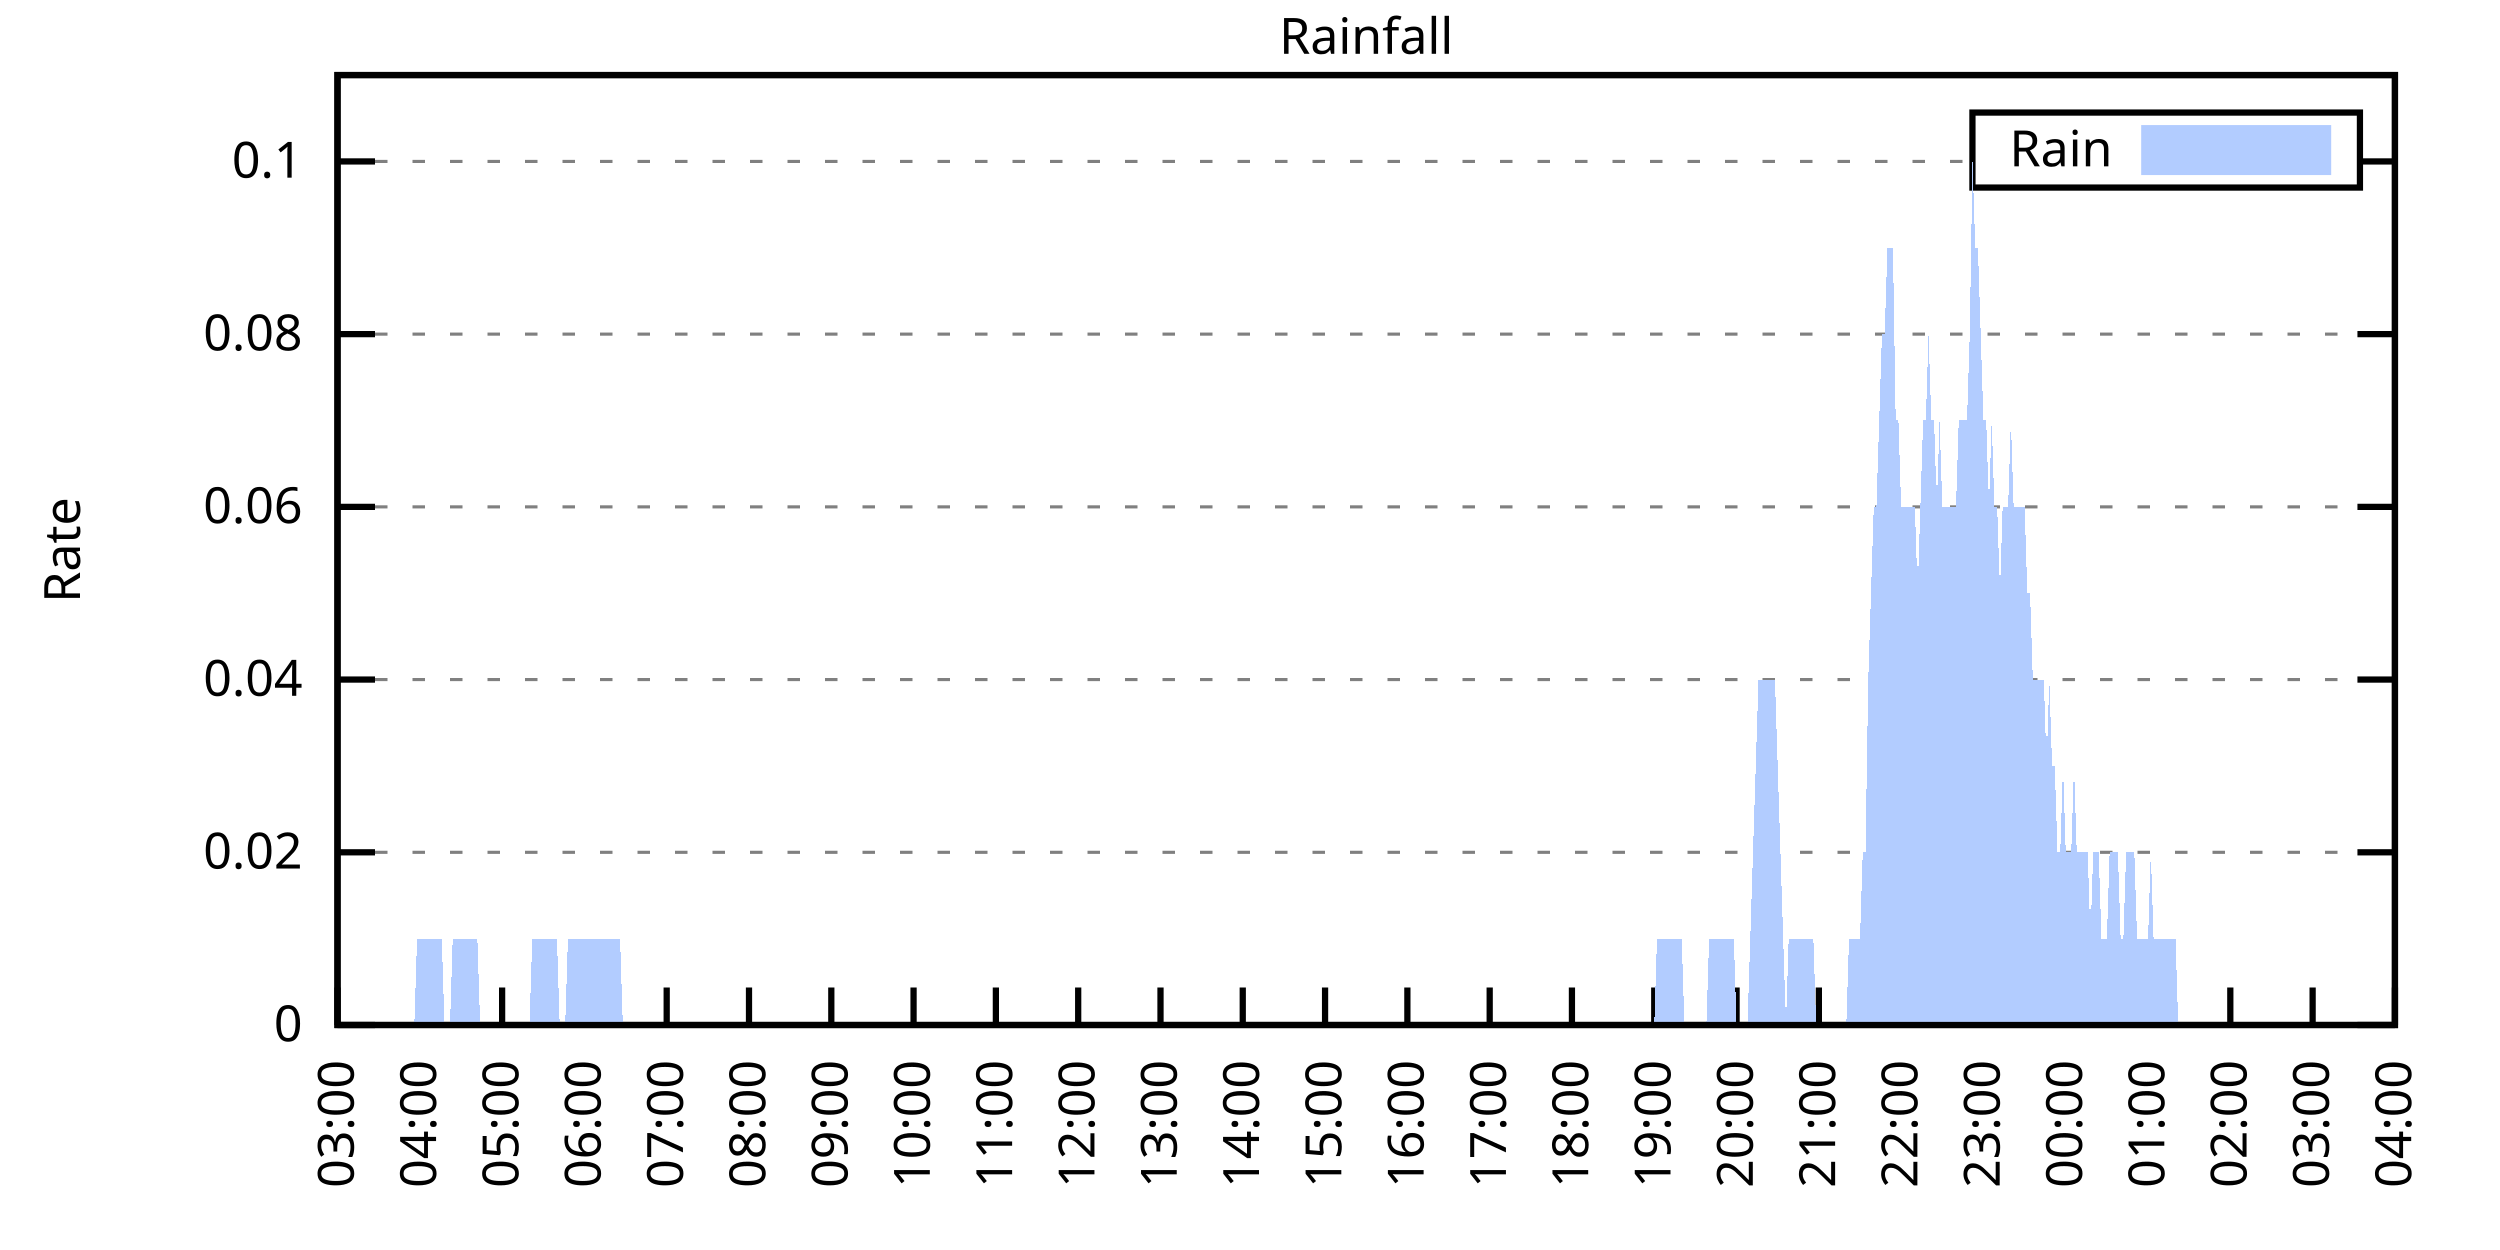
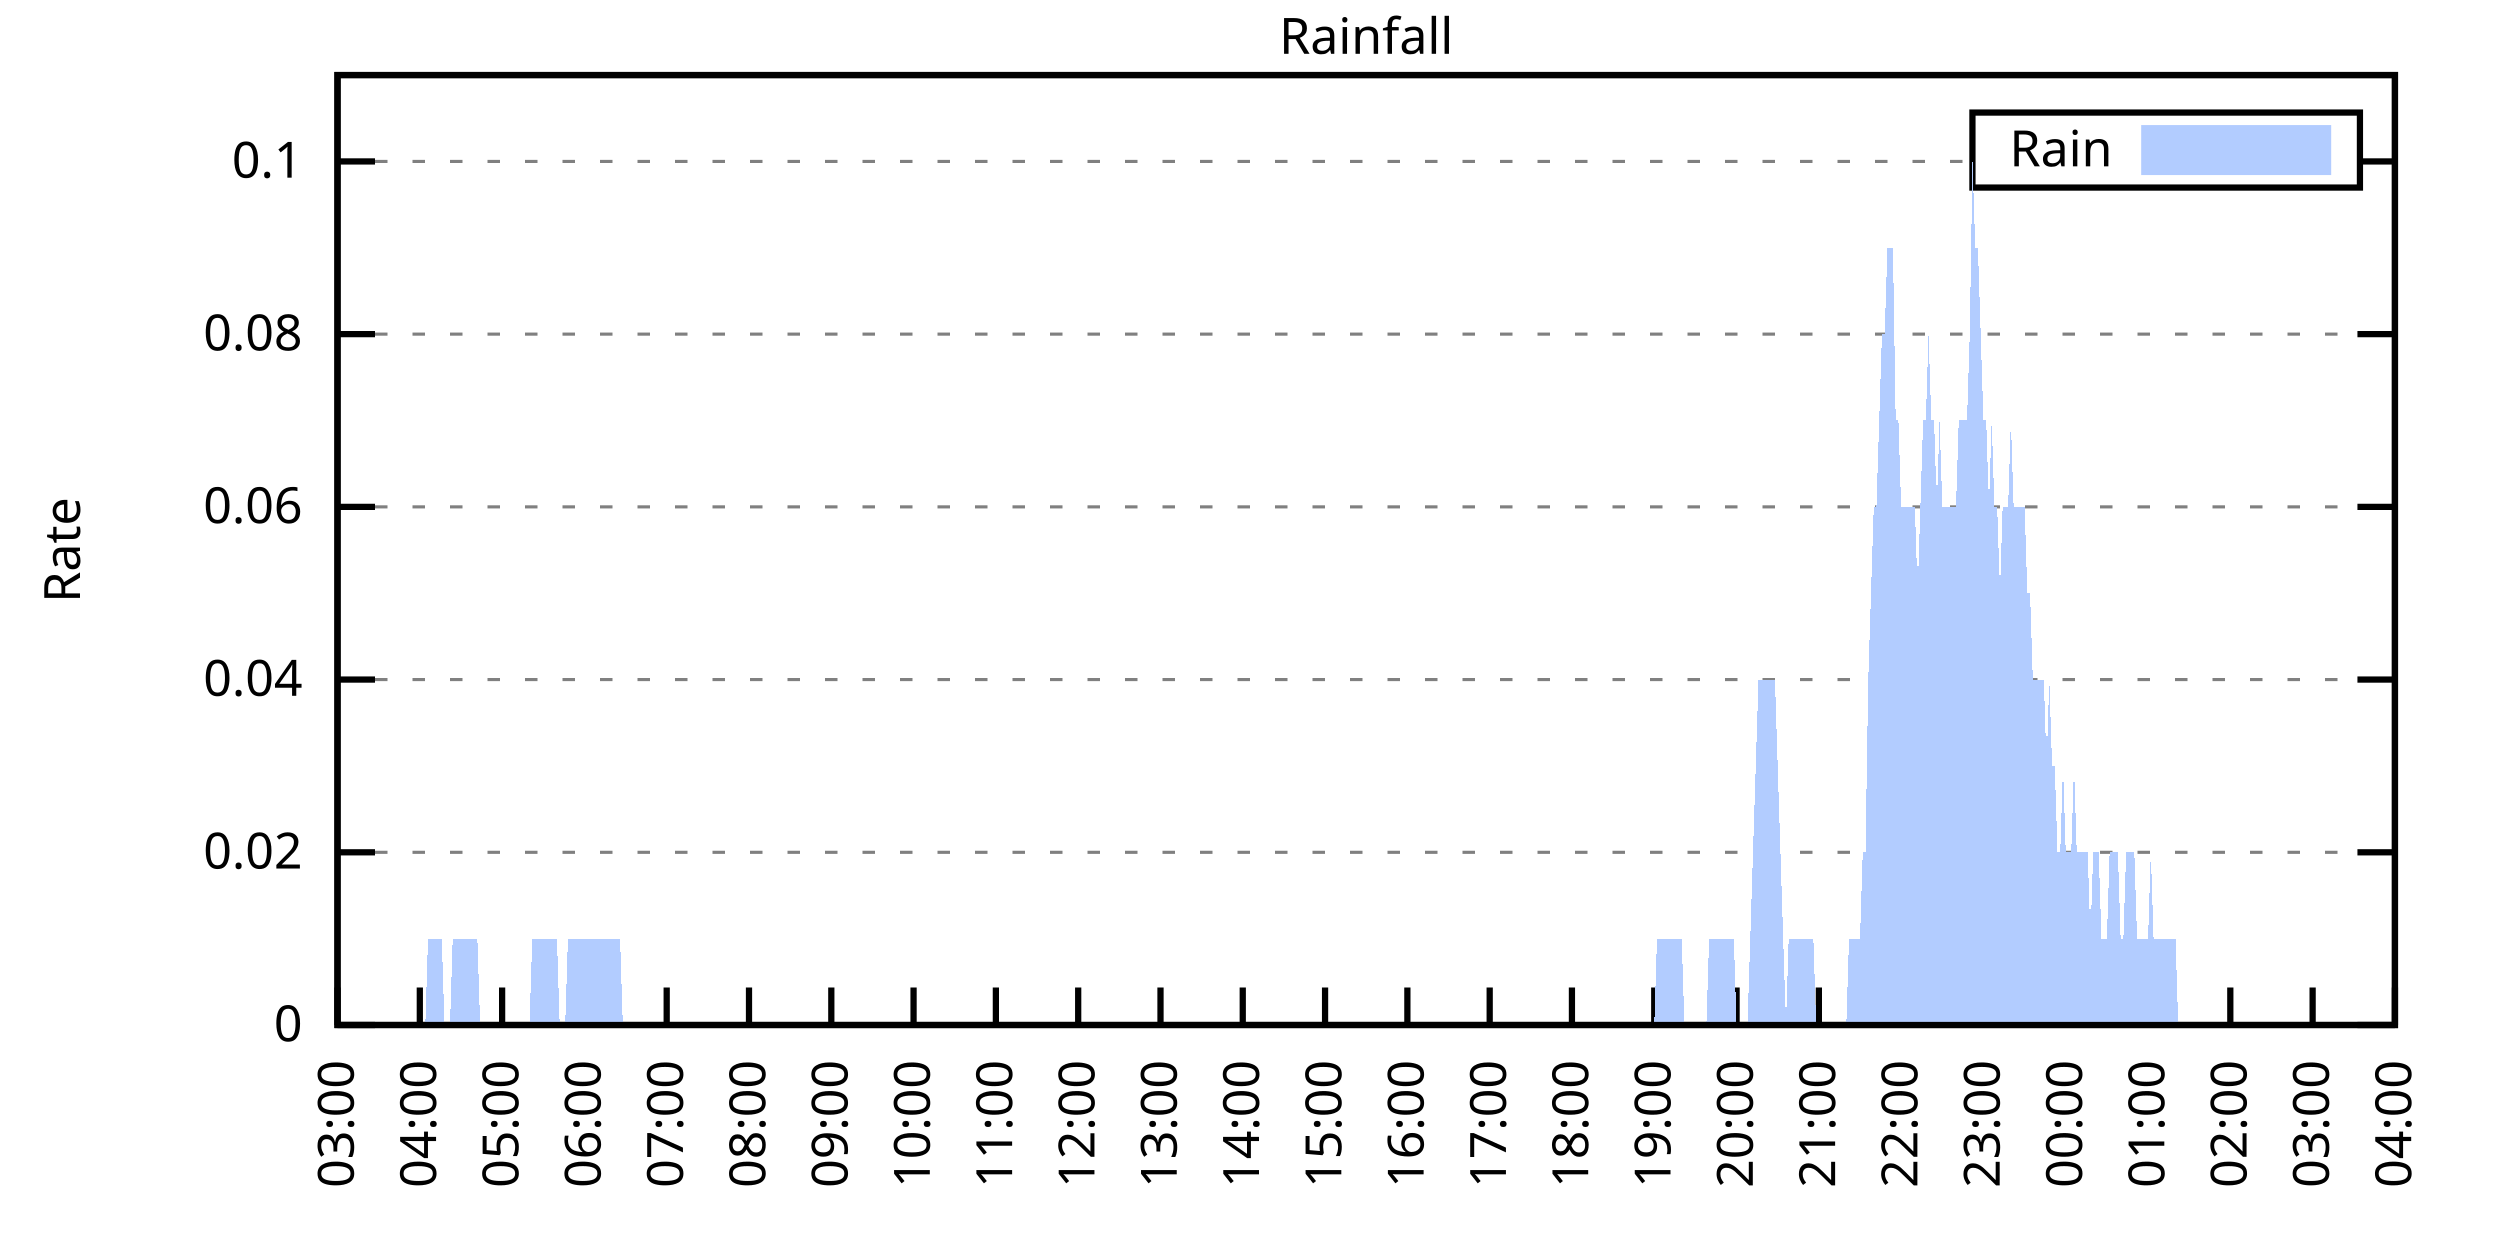
<svg xmlns="http://www.w3.org/2000/svg" xmlns:xlink="http://www.w3.org/1999/xlink" width="400" height="200" viewBox="0 0 400 200">
  <g id="gnuplot_canvas">
    <rect x="0" y="0" width="400" height="200" fill="none" />
    <defs>
      <circle id="gpDot" r="0.5" stroke-width="0.5" stroke="currentColor" />
      <path id="gpPt0" stroke-width="0.333" stroke="currentColor" d="M-1,0 h2 M0,-1 v2" />
      <path id="gpPt1" stroke-width="0.333" stroke="currentColor" d="M-1,-1 L1,1 M1,-1 L-1,1" />
      <path id="gpPt2" stroke-width="0.333" stroke="currentColor" d="M-1,0 L1,0 M0,-1 L0,1 M-1,-1 L1,1 M-1,1 L1,-1" />
      <rect id="gpPt3" stroke-width="0.333" stroke="currentColor" x="-1" y="-1" width="2" height="2" />
      <rect id="gpPt4" stroke-width="0.333" stroke="currentColor" fill="currentColor" x="-1" y="-1" width="2" height="2" />
      <circle id="gpPt5" stroke-width="0.333" stroke="currentColor" cx="0" cy="0" r="1" />
      <use xlink:href="#gpPt5" id="gpPt6" fill="currentColor" stroke="none" />
      <path id="gpPt7" stroke-width="0.333" stroke="currentColor" d="M0,-1.33 L-1.33,0.67 L1.33,0.67 z" />
      <use xlink:href="#gpPt7" id="gpPt8" fill="currentColor" stroke="none" />
      <use xlink:href="#gpPt7" id="gpPt9" stroke="currentColor" transform="rotate(180)" />
      <use xlink:href="#gpPt9" id="gpPt10" fill="currentColor" stroke="none" />
      <use xlink:href="#gpPt3" id="gpPt11" stroke="currentColor" transform="rotate(45)" />
      <use xlink:href="#gpPt11" id="gpPt12" fill="currentColor" stroke="none" />
      <path id="gpPt13" stroke-width="0.333" stroke="currentColor" d="M0,1.330 L1.265,0.411 L0.782,-1.067 L-0.782,-1.076 L-1.265,0.411 z" />
      <use xlink:href="#gpPt13" id="gpPt14" fill="currentColor" stroke="none" />
      <filter id="textbox" filterUnits="objectBoundingBox" x="0" y="0" height="1" width="1">
        <feFlood flood-color="white" flood-opacity="1" result="bgnd" />
        <feComposite in="SourceGraphic" in2="bgnd" operator="atop" />
      </filter>
      <filter id="greybox" filterUnits="objectBoundingBox" x="0" y="0" height="1" width="1">
        <feFlood flood-color="lightgrey" flood-opacity="1" result="grey" />
        <feComposite in="SourceGraphic" in2="grey" operator="atop" />
      </filter>
    </defs>
    <g fill="none" color="white" stroke="currentColor" stroke-width="1.00" stroke-linecap="butt" stroke-linejoin="miter">
</g>
    <g fill="none" color="black" stroke="currentColor" stroke-width="1.00" stroke-linecap="butt" stroke-linejoin="miter">
      <g stroke="none" shape-rendering="crispEdges">
        <polygon fill="rgb(255, 255, 255)" points="54.00,164.00 383.18,164.00 383.18,12.02 54.00,12.02 " />
      </g>
    </g>
    <g fill="none" color="black" stroke="currentColor" stroke-width="1.00" stroke-linecap="butt" stroke-linejoin="miter">
</g>
    <g fill="none" color="black" stroke="black" stroke-width="0.50" stroke-linecap="butt" stroke-linejoin="miter">
</g>
    <g fill="none" color="gray" stroke="currentColor" stroke-width="0.50" stroke-linecap="butt" stroke-linejoin="miter">
      <path stroke="gray" stroke-dasharray="2,4" class="gridline" d="M54.00,164.00 L383.19,164.00  " />
    </g>
    <g fill="none" color="gray" stroke="gray" stroke-width="1.00" stroke-linecap="butt" stroke-linejoin="miter">
</g>
    <g fill="none" color="black" stroke="currentColor" stroke-width="1.00" stroke-linecap="butt" stroke-linejoin="miter">
      <path stroke="black" d="M54.00,164.00 L60.00,164.00 M383.19,164.00 L377.19,164.00  " />
      <g transform="translate(48.40,166.60)" stroke="none" fill="black" font-family="Sans" font-size="8.00" text-anchor="end">
        <text>
          <tspan font-family="Sans"> 0</tspan>
        </text>
      </g>
    </g>
    <g fill="none" color="black" stroke="currentColor" stroke-width="1.00" stroke-linecap="butt" stroke-linejoin="miter">
</g>
    <g fill="none" color="black" stroke="black" stroke-width="0.50" stroke-linecap="butt" stroke-linejoin="miter">
</g>
    <g fill="none" color="gray" stroke="currentColor" stroke-width="0.50" stroke-linecap="butt" stroke-linejoin="miter">
      <path stroke="gray" stroke-dasharray="2,4" class="gridline" d="M54.00,136.37 L383.19,136.37  " />
    </g>
    <g fill="none" color="gray" stroke="gray" stroke-width="1.00" stroke-linecap="butt" stroke-linejoin="miter">
</g>
    <g fill="none" color="black" stroke="currentColor" stroke-width="1.00" stroke-linecap="butt" stroke-linejoin="miter">
      <path stroke="black" d="M54.00,136.37 L60.00,136.37 M383.19,136.37 L377.19,136.37  " />
      <g transform="translate(48.40,138.97)" stroke="none" fill="black" font-family="Sans" font-size="8.00" text-anchor="end">
        <text>
          <tspan font-family="Sans"> 0.02</tspan>
        </text>
      </g>
    </g>
    <g fill="none" color="black" stroke="currentColor" stroke-width="1.00" stroke-linecap="butt" stroke-linejoin="miter">
</g>
    <g fill="none" color="black" stroke="black" stroke-width="0.50" stroke-linecap="butt" stroke-linejoin="miter">
</g>
    <g fill="none" color="gray" stroke="currentColor" stroke-width="0.50" stroke-linecap="butt" stroke-linejoin="miter">
      <path stroke="gray" stroke-dasharray="2,4" class="gridline" d="M54.00,108.73 L383.19,108.73  " />
    </g>
    <g fill="none" color="gray" stroke="gray" stroke-width="1.00" stroke-linecap="butt" stroke-linejoin="miter">
</g>
    <g fill="none" color="black" stroke="currentColor" stroke-width="1.00" stroke-linecap="butt" stroke-linejoin="miter">
      <path stroke="black" d="M54.00,108.73 L60.00,108.73 M383.19,108.73 L377.19,108.73  " />
      <g transform="translate(48.40,111.33)" stroke="none" fill="black" font-family="Sans" font-size="8.00" text-anchor="end">
        <text>
          <tspan font-family="Sans"> 0.04</tspan>
        </text>
      </g>
    </g>
    <g fill="none" color="black" stroke="currentColor" stroke-width="1.00" stroke-linecap="butt" stroke-linejoin="miter">
</g>
    <g fill="none" color="black" stroke="black" stroke-width="0.50" stroke-linecap="butt" stroke-linejoin="miter">
</g>
    <g fill="none" color="gray" stroke="currentColor" stroke-width="0.50" stroke-linecap="butt" stroke-linejoin="miter">
      <path stroke="gray" stroke-dasharray="2,4" class="gridline" d="M54.00,81.10 L383.19,81.10  " />
    </g>
    <g fill="none" color="gray" stroke="gray" stroke-width="1.00" stroke-linecap="butt" stroke-linejoin="miter">
</g>
    <g fill="none" color="black" stroke="currentColor" stroke-width="1.00" stroke-linecap="butt" stroke-linejoin="miter">
      <path stroke="black" d="M54.00,81.10 L60.00,81.10 M383.19,81.10 L377.19,81.10  " />
      <g transform="translate(48.40,83.70)" stroke="none" fill="black" font-family="Sans" font-size="8.00" text-anchor="end">
        <text>
          <tspan font-family="Sans"> 0.06</tspan>
        </text>
      </g>
    </g>
    <g fill="none" color="black" stroke="currentColor" stroke-width="1.00" stroke-linecap="butt" stroke-linejoin="miter">
</g>
    <g fill="none" color="black" stroke="black" stroke-width="0.50" stroke-linecap="butt" stroke-linejoin="miter">
</g>
    <g fill="none" color="gray" stroke="currentColor" stroke-width="0.50" stroke-linecap="butt" stroke-linejoin="miter">
      <path stroke="gray" stroke-dasharray="2,4" class="gridline" d="M54.00,53.46 L383.19,53.46  " />
    </g>
    <g fill="none" color="gray" stroke="gray" stroke-width="1.00" stroke-linecap="butt" stroke-linejoin="miter">
</g>
    <g fill="none" color="black" stroke="currentColor" stroke-width="1.00" stroke-linecap="butt" stroke-linejoin="miter">
      <path stroke="black" d="M54.00,53.46 L60.00,53.46 M383.19,53.46 L377.19,53.46  " />
      <g transform="translate(48.40,56.06)" stroke="none" fill="black" font-family="Sans" font-size="8.00" text-anchor="end">
        <text>
          <tspan font-family="Sans"> 0.08</tspan>
        </text>
      </g>
    </g>
    <g fill="none" color="black" stroke="currentColor" stroke-width="1.00" stroke-linecap="butt" stroke-linejoin="miter">
</g>
    <g fill="none" color="black" stroke="black" stroke-width="0.50" stroke-linecap="butt" stroke-linejoin="miter">
</g>
    <g fill="none" color="gray" stroke="currentColor" stroke-width="0.50" stroke-linecap="butt" stroke-linejoin="miter">
      <path stroke="gray" stroke-dasharray="2,4" class="gridline" d="M54.00,25.83 L315.59,25.83 M377.59,25.83 L383.19,25.83  " />
    </g>
    <g fill="none" color="gray" stroke="gray" stroke-width="1.00" stroke-linecap="butt" stroke-linejoin="miter">
</g>
    <g fill="none" color="black" stroke="currentColor" stroke-width="1.00" stroke-linecap="butt" stroke-linejoin="miter">
      <path stroke="black" d="M54.00,25.83 L60.00,25.83 M383.19,25.83 L377.19,25.83  " />
      <g transform="translate(48.40,28.43)" stroke="none" fill="black" font-family="Sans" font-size="8.00" text-anchor="end">
        <text>
          <tspan font-family="Sans"> 0.1</tspan>
        </text>
      </g>
    </g>
    <g fill="none" color="black" stroke="currentColor" stroke-width="1.00" stroke-linecap="butt" stroke-linejoin="miter">
      <path stroke="black" d="M54.00,164.00 L54.00,158.00  " />
      <g transform="translate(56.60,169.60) rotate(270.00)" stroke="none" fill="black" font-family="Sans" font-size="8.00" text-anchor="end">
        <text>
          <tspan font-family="Sans">03:00</tspan>
        </text>
      </g>
    </g>
    <g fill="none" color="black" stroke="currentColor" stroke-width="1.00" stroke-linecap="butt" stroke-linejoin="miter">
      <path stroke="black" d="M67.17,164.00 L67.17,158.00  " />
      <g transform="translate(69.77,169.60) rotate(270.00)" stroke="none" fill="black" font-family="Sans" font-size="8.00" text-anchor="end">
        <text>
          <tspan font-family="Sans">04:00</tspan>
        </text>
      </g>
    </g>
    <g fill="none" color="black" stroke="currentColor" stroke-width="1.00" stroke-linecap="butt" stroke-linejoin="miter">
      <path stroke="black" d="M80.34,164.00 L80.34,158.00  " />
      <g transform="translate(82.94,169.60) rotate(270.00)" stroke="none" fill="black" font-family="Sans" font-size="8.00" text-anchor="end">
        <text>
          <tspan font-family="Sans">05:00</tspan>
        </text>
      </g>
    </g>
    <g fill="none" color="black" stroke="currentColor" stroke-width="1.00" stroke-linecap="butt" stroke-linejoin="miter">
      <path stroke="black" d="M93.50,164.00 L93.50,158.00  " />
      <g transform="translate(96.10,169.60) rotate(270.00)" stroke="none" fill="black" font-family="Sans" font-size="8.00" text-anchor="end">
        <text>
          <tspan font-family="Sans">06:00</tspan>
        </text>
      </g>
    </g>
    <g fill="none" color="black" stroke="currentColor" stroke-width="1.00" stroke-linecap="butt" stroke-linejoin="miter">
      <path stroke="black" d="M106.67,164.00 L106.67,158.00  " />
      <g transform="translate(109.27,169.60) rotate(270.00)" stroke="none" fill="black" font-family="Sans" font-size="8.00" text-anchor="end">
        <text>
          <tspan font-family="Sans">07:00</tspan>
        </text>
      </g>
    </g>
    <g fill="none" color="black" stroke="currentColor" stroke-width="1.00" stroke-linecap="butt" stroke-linejoin="miter">
      <path stroke="black" d="M119.84,164.00 L119.84,158.00  " />
      <g transform="translate(122.44,169.60) rotate(270.00)" stroke="none" fill="black" font-family="Sans" font-size="8.00" text-anchor="end">
        <text>
          <tspan font-family="Sans">08:00</tspan>
        </text>
      </g>
    </g>
    <g fill="none" color="black" stroke="currentColor" stroke-width="1.00" stroke-linecap="butt" stroke-linejoin="miter">
      <path stroke="black" d="M133.01,164.00 L133.01,158.00  " />
      <g transform="translate(135.61,169.60) rotate(270.00)" stroke="none" fill="black" font-family="Sans" font-size="8.00" text-anchor="end">
        <text>
          <tspan font-family="Sans">09:00</tspan>
        </text>
      </g>
    </g>
    <g fill="none" color="black" stroke="currentColor" stroke-width="1.00" stroke-linecap="butt" stroke-linejoin="miter">
      <path stroke="black" d="M146.17,164.00 L146.17,158.00  " />
      <g transform="translate(148.77,169.60) rotate(270.00)" stroke="none" fill="black" font-family="Sans" font-size="8.00" text-anchor="end">
        <text>
          <tspan font-family="Sans">10:00</tspan>
        </text>
      </g>
    </g>
    <g fill="none" color="black" stroke="currentColor" stroke-width="1.00" stroke-linecap="butt" stroke-linejoin="miter">
      <path stroke="black" d="M159.34,164.00 L159.34,158.00  " />
      <g transform="translate(161.94,169.60) rotate(270.00)" stroke="none" fill="black" font-family="Sans" font-size="8.00" text-anchor="end">
        <text>
          <tspan font-family="Sans">11:00</tspan>
        </text>
      </g>
    </g>
    <g fill="none" color="black" stroke="currentColor" stroke-width="1.00" stroke-linecap="butt" stroke-linejoin="miter">
      <path stroke="black" d="M172.51,164.00 L172.51,158.00  " />
      <g transform="translate(175.11,169.60) rotate(270.00)" stroke="none" fill="black" font-family="Sans" font-size="8.00" text-anchor="end">
        <text>
          <tspan font-family="Sans">12:00</tspan>
        </text>
      </g>
    </g>
    <g fill="none" color="black" stroke="currentColor" stroke-width="1.00" stroke-linecap="butt" stroke-linejoin="miter">
      <path stroke="black" d="M185.68,164.00 L185.68,158.00  " />
      <g transform="translate(188.28,169.60) rotate(270.00)" stroke="none" fill="black" font-family="Sans" font-size="8.00" text-anchor="end">
        <text>
          <tspan font-family="Sans">13:00</tspan>
        </text>
      </g>
    </g>
    <g fill="none" color="black" stroke="currentColor" stroke-width="1.00" stroke-linecap="butt" stroke-linejoin="miter">
      <path stroke="black" d="M198.84,164.00 L198.84,158.00  " />
      <g transform="translate(201.44,169.60) rotate(270.00)" stroke="none" fill="black" font-family="Sans" font-size="8.00" text-anchor="end">
        <text>
          <tspan font-family="Sans">14:00</tspan>
        </text>
      </g>
    </g>
    <g fill="none" color="black" stroke="currentColor" stroke-width="1.00" stroke-linecap="butt" stroke-linejoin="miter">
      <path stroke="black" d="M212.01,164.00 L212.01,158.00  " />
      <g transform="translate(214.61,169.60) rotate(270.00)" stroke="none" fill="black" font-family="Sans" font-size="8.00" text-anchor="end">
        <text>
          <tspan font-family="Sans">15:00</tspan>
        </text>
      </g>
    </g>
    <g fill="none" color="black" stroke="currentColor" stroke-width="1.00" stroke-linecap="butt" stroke-linejoin="miter">
      <path stroke="black" d="M225.18,164.00 L225.18,158.00  " />
      <g transform="translate(227.78,169.60) rotate(270.00)" stroke="none" fill="black" font-family="Sans" font-size="8.00" text-anchor="end">
        <text>
          <tspan font-family="Sans">16:00</tspan>
        </text>
      </g>
    </g>
    <g fill="none" color="black" stroke="currentColor" stroke-width="1.00" stroke-linecap="butt" stroke-linejoin="miter">
      <path stroke="black" d="M238.35,164.00 L238.35,158.00  " />
      <g transform="translate(240.95,169.60) rotate(270.00)" stroke="none" fill="black" font-family="Sans" font-size="8.00" text-anchor="end">
        <text>
          <tspan font-family="Sans">17:00</tspan>
        </text>
      </g>
    </g>
    <g fill="none" color="black" stroke="currentColor" stroke-width="1.00" stroke-linecap="butt" stroke-linejoin="miter">
      <path stroke="black" d="M251.51,164.00 L251.51,158.00  " />
      <g transform="translate(254.11,169.60) rotate(270.00)" stroke="none" fill="black" font-family="Sans" font-size="8.00" text-anchor="end">
        <text>
          <tspan font-family="Sans">18:00</tspan>
        </text>
      </g>
    </g>
    <g fill="none" color="black" stroke="currentColor" stroke-width="1.00" stroke-linecap="butt" stroke-linejoin="miter">
      <path stroke="black" d="M264.68,164.00 L264.68,158.00  " />
      <g transform="translate(267.28,169.60) rotate(270.00)" stroke="none" fill="black" font-family="Sans" font-size="8.00" text-anchor="end">
        <text>
          <tspan font-family="Sans">19:00</tspan>
        </text>
      </g>
    </g>
    <g fill="none" color="black" stroke="currentColor" stroke-width="1.00" stroke-linecap="butt" stroke-linejoin="miter">
      <path stroke="black" d="M277.85,164.00 L277.85,158.00  " />
      <g transform="translate(280.45,169.60) rotate(270.00)" stroke="none" fill="black" font-family="Sans" font-size="8.00" text-anchor="end">
        <text>
          <tspan font-family="Sans">20:00</tspan>
        </text>
      </g>
    </g>
    <g fill="none" color="black" stroke="currentColor" stroke-width="1.00" stroke-linecap="butt" stroke-linejoin="miter">
      <path stroke="black" d="M291.02,164.00 L291.02,158.00  " />
      <g transform="translate(293.62,169.60) rotate(270.00)" stroke="none" fill="black" font-family="Sans" font-size="8.00" text-anchor="end">
        <text>
          <tspan font-family="Sans">21:00</tspan>
        </text>
      </g>
    </g>
    <g fill="none" color="black" stroke="currentColor" stroke-width="1.00" stroke-linecap="butt" stroke-linejoin="miter">
      <path stroke="black" d="M304.18,164.00 L304.18,158.00  " />
      <g transform="translate(306.78,169.60) rotate(270.00)" stroke="none" fill="black" font-family="Sans" font-size="8.00" text-anchor="end">
        <text>
          <tspan font-family="Sans">22:00</tspan>
        </text>
      </g>
    </g>
    <g fill="none" color="black" stroke="currentColor" stroke-width="1.00" stroke-linecap="butt" stroke-linejoin="miter">
      <path stroke="black" d="M317.35,164.00 L317.35,158.00  " />
      <g transform="translate(319.95,169.60) rotate(270.00)" stroke="none" fill="black" font-family="Sans" font-size="8.00" text-anchor="end">
        <text>
          <tspan font-family="Sans">23:00</tspan>
        </text>
      </g>
    </g>
    <g fill="none" color="black" stroke="currentColor" stroke-width="1.00" stroke-linecap="butt" stroke-linejoin="miter">
      <path stroke="black" d="M330.52,164.00 L330.52,158.00  " />
      <g transform="translate(333.12,169.60) rotate(270.00)" stroke="none" fill="black" font-family="Sans" font-size="8.00" text-anchor="end">
        <text>
          <tspan font-family="Sans">00:00</tspan>
        </text>
      </g>
    </g>
    <g fill="none" color="black" stroke="currentColor" stroke-width="1.00" stroke-linecap="butt" stroke-linejoin="miter">
      <path stroke="black" d="M343.69,164.00 L343.69,158.00  " />
      <g transform="translate(346.29,169.60) rotate(270.00)" stroke="none" fill="black" font-family="Sans" font-size="8.00" text-anchor="end">
        <text>
          <tspan font-family="Sans">01:00</tspan>
        </text>
      </g>
    </g>
    <g fill="none" color="black" stroke="currentColor" stroke-width="1.00" stroke-linecap="butt" stroke-linejoin="miter">
      <path stroke="black" d="M356.85,164.00 L356.85,158.00  " />
      <g transform="translate(359.45,169.60) rotate(270.00)" stroke="none" fill="black" font-family="Sans" font-size="8.00" text-anchor="end">
        <text>
          <tspan font-family="Sans">02:00</tspan>
        </text>
      </g>
    </g>
    <g fill="none" color="black" stroke="currentColor" stroke-width="1.00" stroke-linecap="butt" stroke-linejoin="miter">
      <path stroke="black" d="M370.02,164.00 L370.02,158.00  " />
      <g transform="translate(372.62,169.60) rotate(270.00)" stroke="none" fill="black" font-family="Sans" font-size="8.00" text-anchor="end">
        <text>
          <tspan font-family="Sans">03:00</tspan>
        </text>
      </g>
    </g>
    <g fill="none" color="black" stroke="currentColor" stroke-width="1.00" stroke-linecap="butt" stroke-linejoin="miter">
      <path stroke="black" d="M383.19,164.00 L383.19,158.00  " />
      <g transform="translate(385.79,169.60) rotate(270.00)" stroke="none" fill="black" font-family="Sans" font-size="8.00" text-anchor="end">
        <text>
          <tspan font-family="Sans">04:00</tspan>
        </text>
      </g>
    </g>
    <g fill="none" color="black" stroke="currentColor" stroke-width="1.00" stroke-linecap="butt" stroke-linejoin="miter">
</g>
    <g fill="none" color="black" stroke="currentColor" stroke-width="1.00" stroke-linecap="butt" stroke-linejoin="miter">
      <path stroke="black" d="M54.00,12.01 L54.00,164.00 L383.19,164.00 L383.19,12.01 L54.00,12.01 Z  " />
    </g>
    <g fill="none" color="black" stroke="currentColor" stroke-width="1.00" stroke-linecap="butt" stroke-linejoin="miter">
</g>
    <g fill="none" color="black" stroke="currentColor" stroke-width="1.00" stroke-linecap="butt" stroke-linejoin="miter">
      <path stroke="black" d="M315.59,30.01 L315.59,18.01 L377.59,18.01 L377.59,30.01 L315.59,30.01 Z  " />
    </g>
    <g id="Rainfall_plot_1">
      <g fill="none" color="white" stroke="black" stroke-width="2.00" stroke-linecap="butt" stroke-linejoin="miter">
</g>
      <g fill="none" color="black" stroke="currentColor" stroke-width="2.00" stroke-linecap="butt" stroke-linejoin="miter">
        <g transform="translate(337.99,26.61)" stroke="none" fill="black" font-family="Sans" font-size="8.00" text-anchor="end">
          <text>
            <tspan font-family="Sans">Rain</tspan>
          </text>
        </g>
      </g>
      <g fill="none" color="black" stroke="currentColor" stroke-width="2.00" stroke-linecap="butt" stroke-linejoin="miter">
        <g stroke="none" shape-rendering="crispEdges">
          <polygon fill="rgb(178, 204, 255)" points="343.59,27.01 371.99,27.01 371.99,21.01 343.59,21.01 " />
        </g>
        <path stroke="rgb(178, 204, 255)" d="M343.59,27.01 L371.99,27.01 L371.99,21.01 L343.59,21.01 L343.59,27.01 Z  " />
      </g>
      <g fill="none" color="black" stroke="currentColor" stroke-width="2.00" stroke-linecap="butt" stroke-linejoin="miter">
        <g stroke="none" shape-rendering="crispEdges">
-           <polygon fill="rgb(178, 204, 255)" points="61.02,164.00 61.46,164.00 61.90,164.00 62.34,164.00 62.78,164.00 63.22,164.00 63.66,164.00 64.10,164.00 64.53,164.00 64.97,164.00 65.41,164.00 65.85,164.00 66.29,164.00 66.73,150.18 67.17,150.18 67.61,150.18 68.05,150.18 68.48,150.18 68.92,150.18 69.36,150.18 69.80,150.18 70.24,150.18 70.68,150.18 71.12,164.00 71.56,164.00 72.00,164.00 72.43,150.18 72.87,150.18 73.31,150.18 73.75,150.18 74.19,150.18 74.63,150.18 75.07,150.18 75.51,150.18 75.95,150.18 76.38,150.18 76.82,164.00 77.26,164.00 77.70,164.00 78.14,164.00 78.58,164.00 79.02,164.00 79.46,164.00 79.90,164.00 80.34,164.00 80.77,164.00 81.21,164.00 81.65,164.00 82.09,164.00 82.53,164.00 82.97,164.00 83.41,164.00 83.85,164.00 84.29,164.00 84.72,164.00 85.16,150.18 85.60,150.18 86.04,150.18 86.48,150.18 86.92,150.18 87.36,150.18 87.80,150.18 88.24,150.18 88.67,150.18 89.11,150.18 89.55,164.00 89.99,164.00 90.43,164.00 90.87,150.18 91.31,150.18 91.75,150.18 92.19,150.18 92.62,150.18 93.06,150.18 93.50,150.18 93.94,150.18 94.38,150.18 94.82,150.18 95.26,150.18 95.70,150.18 96.14,150.18 96.58,150.18 97.01,150.18 97.45,150.18 97.89,150.18 98.33,150.18 98.77,150.18 99.21,150.18 99.65,164.00 100.09,164.00 100.53,164.00 100.96,164.00 101.40,164.00 101.84,164.00 102.28,164.00 102.72,164.00 103.16,164.00 103.60,164.00 104.04,164.00 104.48,164.00 104.91,164.00 105.35,164.00 105.79,164.00 106.23,164.00 106.67,164.00 107.11,164.00 107.55,164.00 107.99,164.00 108.43,164.00 108.87,164.00 109.30,164.00 109.74,164.00 110.18,164.00 110.62,164.00 111.06,164.00 111.50,164.00 111.94,164.00 112.38,164.00 112.82,164.00 113.25,164.00 113.69,164.00 114.13,164.00 114.57,164.00 115.01,164.00 115.45,164.00 115.89,164.00 116.33,164.00 116.77,164.00 117.20,164.00 117.64,164.00 118.08,164.00 118.52,164.00 118.96,164.00 119.40,164.00 119.84,164.00 120.28,164.00 120.72,164.00 121.15,164.00 121.59,164.00 122.03,164.00 122.47,164.00 122.91,164.00 123.35,164.00 123.79,164.00 124.23,164.00 124.67,164.00 125.11,164.00 125.54,164.00 125.98,164.00 126.42,164.00 126.86,164.00 127.30,164.00 127.74,164.00 128.18,164.00 128.62,164.00 129.06,164.00 129.49,164.00 129.93,164.00 130.37,164.00 130.81,164.00 131.25,164.00 131.69,164.00 132.13,164.00 132.57,164.00 133.01,164.00 133.44,164.00 133.88,164.00 134.32,164.00 134.76,164.00 135.20,164.00 135.64,164.00 136.08,164.00 136.52,164.00 136.96,164.00 137.39,164.00 137.83,164.00 138.27,164.00 138.71,164.00 139.15,164.00 139.59,164.00 140.03,164.00 140.47,164.00 140.91,164.00 141.35,164.00 141.78,164.00 142.22,164.00 142.66,164.00 143.10,164.00 143.54,164.00 143.98,164.00 144.42,164.00 144.86,164.00 145.30,164.00 145.73,164.00 146.17,164.00 146.61,164.00 147.05,164.00 147.49,164.00 147.93,164.00 148.37,164.00 148.81,164.00 149.25,164.00 149.68,164.00 150.12,164.00 150.56,164.00 151.00,164.00 151.44,164.00 151.88,164.00 152.32,164.00 152.76,164.00 153.20,164.00 153.63,164.00 154.07,164.00 154.51,164.00 154.95,164.00 155.39,164.00 155.83,164.00 156.27,164.00 156.71,164.00 157.15,164.00 157.59,164.00 158.02,164.00 158.46,164.00 158.90,164.00 159.34,164.00 159.78,164.00 160.22,164.00 160.66,164.00 161.10,164.00 161.54,164.00 161.97,164.00 162.41,164.00 162.85,164.00 163.29,164.00 163.73,164.00 164.17,164.00 164.61,164.00 165.05,164.00 165.49,164.00 165.92,164.00 166.36,164.00 166.80,164.00 167.24,164.00 167.68,164.00 168.12,164.00 168.56,164.00 169.00,164.00 169.44,164.00 169.87,164.00 170.31,164.00 170.75,164.00 171.19,164.00 171.63,164.00 172.07,164.00 172.51,164.00 172.95,164.00 173.39,164.00 173.83,164.00 174.26,164.00 174.70,164.00 175.14,164.00 175.58,164.00 176.02,164.00 176.46,164.00 176.90,164.00 177.34,164.00 177.78,164.00 178.21,164.00 178.65,164.00 179.09,164.00 179.53,164.00 179.97,164.00 180.41,164.00 180.85,164.00 181.29,164.00 181.73,164.00 182.16,164.00 182.60,164.00 183.04,164.00 183.48,164.00 183.92,164.00 184.36,164.00 184.80,164.00 185.24,164.00 185.68,164.00 186.11,164.00 186.55,164.00 186.99,164.00 187.43,164.00 187.87,164.00 188.31,164.00 188.75,164.00 189.19,164.00 189.63,164.00 190.07,164.00 190.50,164.00 190.94,164.00 191.38,164.00 191.82,164.00 192.26,164.00 192.70,164.00 193.14,164.00 193.58,164.00 194.02,164.00 194.45,164.00 194.89,164.00 195.33,164.00 195.77,164.00 196.21,164.00 196.65,164.00 197.09,164.00 197.53,164.00 197.97,164.00 198.40,164.00 198.84,164.00 199.28,164.00 199.72,164.00 200.16,164.00 200.60,164.00 201.04,164.00 201.48,164.00 201.92,164.00 202.35,164.00 202.79,164.00 203.23,164.00 203.67,164.00 204.11,164.00 204.55,164.00 204.99,164.00 205.43,164.00 205.87,164.00 206.31,164.00 206.74,164.00 207.18,164.00 207.62,164.00 208.06,164.00 208.50,164.00 208.94,164.00 209.38,164.00 209.82,164.00 210.26,164.00 210.69,164.00 211.13,164.00 211.57,164.00 212.01,164.00 212.45,164.00 212.89,164.00 213.33,164.00 213.77,164.00 214.21,164.00 214.64,164.00 215.08,164.00 215.52,164.00 215.96,164.00 216.40,164.00 216.84,164.00 217.28,164.00 217.72,164.00 218.16,164.00 218.60,164.00 219.03,164.00 219.47,164.00 219.91,164.00 220.35,164.00 220.79,164.00 221.23,164.00 221.67,164.00 222.11,164.00 222.55,164.00 222.98,164.00 223.42,164.00 223.86,164.00 224.30,164.00 224.74,164.00 225.18,164.00 225.62,164.00 226.06,164.00 226.50,164.00 226.93,164.00 227.37,164.00 227.81,164.00 228.25,164.00 228.69,164.00 229.13,164.00 229.57,164.00 230.01,164.00 230.45,164.00 230.88,164.00 231.32,164.00 231.76,164.00 232.20,164.00 232.64,164.00 233.08,164.00 233.52,164.00 233.96,164.00 234.40,164.00 234.84,164.00 235.27,164.00 235.71,164.00 236.15,164.00 236.59,164.00 237.03,164.00 237.47,164.00 237.91,164.00 238.35,164.00 238.79,164.00 239.22,164.00 239.66,164.00 240.10,164.00 240.54,164.00 240.98,164.00 241.42,164.00 241.86,164.00 242.30,164.00 242.74,164.00 243.17,164.00 243.61,164.00 244.05,164.00 244.49,164.00 244.93,164.00 245.37,164.00 245.81,164.00 246.25,164.00 246.69,164.00 247.12,164.00 247.56,164.00 248.00,164.00 248.44,164.00 248.88,164.00 249.32,164.00 249.76,164.00 250.20,164.00 250.64,164.00 251.08,164.00 251.51,164.00 251.95,164.00 252.39,164.00 252.83,164.00 253.27,164.00 253.71,164.00 254.15,164.00 254.59,164.00 255.03,164.00 255.46,164.00 255.90,164.00 256.34,164.00 256.78,164.00 257.22,164.00 257.66,164.00 258.10,164.00 258.54,164.00 258.98,164.00 259.41,164.00 259.85,164.00 260.29,164.00 260.73,164.00 261.17,164.00 261.61,164.00 262.05,164.00 262.49,164.00 262.93,164.00 263.36,164.00 263.80,164.00 264.24,164.00 264.68,164.00 265.12,150.18 265.56,150.18 266.00,150.18 266.44,150.18 266.88,150.18 267.32,150.18 267.75,150.18 268.19,150.18 268.63,150.18 269.07,150.18 269.51,164.00 269.95,164.00 270.39,164.00 270.61,164.00 270.83,164.00 271.27,164.00 271.70,164.00 272.14,164.00 272.58,164.00 273.02,164.00 273.46,150.18 273.90,150.18 274.34,150.18 274.78,150.18 275.22,150.18 275.65,150.18 276.09,150.18 276.53,150.18 276.97,150.18 277.41,150.18 277.85,164.00 278.29,164.00 278.73,164.00 279.17,164.00 279.60,164.00 280.04,150.18 280.48,136.37 280.92,122.55 281.36,108.73 281.80,108.73 282.24,108.73 282.68,108.73 283.12,108.73 283.56,108.73 283.99,108.73 284.43,122.55 284.87,136.37 285.31,150.18 285.75,164.00 286.19,150.18 286.63,150.18 287.07,150.18 287.51,150.18 287.94,150.18 288.38,150.18 288.82,150.18 289.26,150.18 289.70,150.18 290.14,150.18 290.58,164.00 291.02,164.00 291.46,164.00 291.89,164.00 292.33,164.00 292.77,164.00 293.21,164.00 293.65,164.00 294.09,164.00 294.53,164.00 294.97,164.00 295.41,164.00 295.84,150.18 296.28,150.18 296.72,150.18 297.16,150.18 297.60,150.18 298.04,136.37 298.48,136.37 298.92,108.73 299.36,94.91 299.80,81.10 300.23,81.10 300.67,67.28 301.11,53.46 301.55,53.46 301.99,39.64 302.43,39.64 302.87,39.64 303.31,67.28 303.75,67.28 304.18,81.10 304.62,81.10 305.06,81.10 305.50,81.10 305.94,81.10 306.38,81.10 306.82,94.91 307.26,81.10 307.70,67.28 308.13,67.28 308.57,53.46 309.01,67.28 309.45,67.28 309.89,81.10 310.33,67.28 310.77,81.10 311.21,81.10 311.65,81.10 312.08,81.10 312.52,81.10 312.96,81.10 313.40,67.28 313.84,67.28 314.28,67.28 314.72,67.28 315.16,53.46 315.60,25.83 316.04,39.64 316.47,39.64 316.91,53.46 317.35,67.28 317.79,67.28 318.23,81.10 318.67,67.28 319.11,81.10 319.55,81.10 319.99,94.91 320.42,81.10 320.86,81.10 321.30,81.10 321.74,67.28 322.18,81.10 322.62,81.10 323.06,81.10 323.50,81.10 323.94,81.10 324.37,94.91 324.81,94.91 325.25,108.73 325.69,108.73 326.13,108.73 326.57,108.73 327.01,108.73 327.45,122.55 327.89,108.73 328.33,122.55 328.76,122.55 329.20,136.37 329.64,136.37 330.08,122.55 330.52,136.37 330.96,136.37 331.40,136.37 331.84,122.55 332.28,136.37 332.71,136.37 333.15,136.37 333.59,136.37 334.03,136.37 334.47,150.18 334.91,136.37 335.35,136.37 335.79,136.37 336.23,150.18 336.66,150.18 337.10,150.18 337.54,136.37 337.98,136.37 338.42,136.37 338.86,136.37 339.30,150.18 339.74,150.18 340.18,136.37 340.61,136.37 341.05,136.37 341.49,136.37 341.93,150.18 342.37,150.18 342.81,150.18 343.25,150.18 343.69,150.18 344.13,136.37 344.57,150.18 345.00,150.18 345.44,150.18 345.88,150.18 346.32,150.18 346.76,150.18 347.20,150.18 347.64,150.18 348.08,150.18 348.52,164.00 348.95,164.00 349.39,164.00 349.83,164.00 350.27,164.00 350.71,164.00 351.15,164.00 351.59,164.00 352.03,164.00 352.47,164.00 352.90,164.00 353.34,164.00 353.78,164.00 354.22,164.00 354.66,164.00 355.10,164.00 355.54,164.00 355.98,164.00 356.42,164.00 356.85,164.00 357.29,164.00 357.73,164.00 358.17,164.00 358.61,164.00 359.05,164.00 359.49,164.00 359.93,164.00 360.37,164.00 360.81,164.00 361.24,164.00 361.68,164.00 362.12,164.00 362.56,164.00 363.00,164.00 363.44,164.00 363.88,164.00 364.32,164.00 364.76,164.00 365.19,164.00 365.63,164.00 366.07,164.00 366.51,164.00 366.95,164.00 367.39,164.00 367.83,164.00 368.27,164.00 368.71,164.00 369.14,164.00 369.58,164.00 370.02,164.00 370.46,164.00 370.90,164.00 371.34,164.00 371.78,164.00 372.22,164.00 372.66,164.00 373.09,164.00 373.53,164.00 373.97,164.00 374.41,164.00 374.85,164.00 375.29,164.00 375.73,164.00 376.17,164.00 376.61,164.00 376.61,164.00 61.02,164.00 " />
+           <polygon fill="rgb(178, 204, 255)" points="64.10,164.00 64.53,164.00 64.97,164.00 65.41,164.00 65.85,164.00 66.29,164.00 66.73,164.00 67.17,164.00 67.61,164.00 68.05,164.00 68.48,150.18 68.92,150.18 69.36,150.18 69.80,150.18 70.24,150.18 70.68,150.18 71.12,164.00 71.56,164.00 72.00,164.00 72.43,150.18 72.87,150.18 73.31,150.18 73.75,150.18 74.19,150.18 74.63,150.18 75.07,150.18 75.51,150.18 75.95,150.18 76.38,150.18 76.82,164.00 77.26,164.00 77.70,164.00 78.14,164.00 78.58,164.00 79.02,164.00 79.46,164.00 79.90,164.00 80.34,164.00 80.77,164.00 81.21,164.00 81.65,164.00 82.09,164.00 82.53,164.00 82.97,164.00 83.41,164.00 83.85,164.00 84.29,164.00 84.72,164.00 85.16,150.18 85.60,150.18 86.04,150.18 86.48,150.18 86.92,150.18 87.36,150.18 87.80,150.18 88.24,150.18 88.67,150.18 89.11,150.18 89.55,164.00 89.99,164.00 90.43,164.00 90.87,150.18 91.31,150.18 91.75,150.18 92.19,150.18 92.62,150.18 93.06,150.18 93.50,150.18 93.94,150.18 94.38,150.18 94.82,150.18 95.26,150.18 95.70,150.18 96.14,150.18 96.58,150.18 97.01,150.18 97.45,150.18 97.89,150.18 98.33,150.18 98.77,150.18 99.21,150.18 99.65,164.00 100.09,164.00 100.53,164.00 100.96,164.00 101.40,164.00 101.84,164.00 102.28,164.00 102.72,164.00 103.16,164.00 103.60,164.00 104.04,164.00 104.48,164.00 104.91,164.00 105.35,164.00 105.79,164.00 106.23,164.00 106.67,164.00 107.11,164.00 107.55,164.00 107.99,164.00 108.43,164.00 108.87,164.00 109.30,164.00 109.74,164.00 110.18,164.00 110.62,164.00 111.06,164.00 111.50,164.00 111.94,164.00 112.38,164.00 112.82,164.00 113.25,164.00 113.69,164.00 114.13,164.00 114.57,164.00 115.01,164.00 115.45,164.00 115.89,164.00 116.33,164.00 116.77,164.00 117.20,164.00 117.64,164.00 118.08,164.00 118.52,164.00 118.96,164.00 119.40,164.00 119.84,164.00 120.28,164.00 120.72,164.00 121.15,164.00 121.59,164.00 122.03,164.00 122.47,164.00 122.91,164.00 123.35,164.00 123.79,164.00 124.23,164.00 124.67,164.00 125.11,164.00 125.54,164.00 125.98,164.00 126.42,164.00 126.86,164.00 127.30,164.00 127.74,164.00 128.18,164.00 128.62,164.00 129.06,164.00 129.49,164.00 129.93,164.00 130.37,164.00 130.81,164.00 131.25,164.00 131.69,164.00 132.13,164.00 132.57,164.00 133.01,164.00 133.44,164.00 133.88,164.00 134.32,164.00 134.76,164.00 135.20,164.00 135.64,164.00 136.08,164.00 136.52,164.00 136.96,164.00 137.39,164.00 137.83,164.00 138.27,164.00 138.71,164.00 139.15,164.00 139.59,164.00 140.03,164.00 140.47,164.00 140.91,164.00 141.35,164.00 141.78,164.00 142.22,164.00 142.66,164.00 143.10,164.00 143.54,164.00 143.98,164.00 144.42,164.00 144.86,164.00 145.30,164.00 145.73,164.00 146.17,164.00 146.61,164.00 147.05,164.00 147.49,164.00 147.93,164.00 148.37,164.00 148.81,164.00 149.25,164.00 149.68,164.00 150.12,164.00 150.56,164.00 151.00,164.00 151.44,164.00 151.88,164.00 152.32,164.00 152.76,164.00 153.20,164.00 153.63,164.00 154.07,164.00 154.51,164.00 154.95,164.00 155.39,164.00 155.83,164.00 156.27,164.00 156.71,164.00 157.15,164.00 157.59,164.00 158.02,164.00 158.46,164.00 158.90,164.00 159.34,164.00 159.78,164.00 160.22,164.00 160.66,164.00 161.10,164.00 161.54,164.00 161.97,164.00 162.41,164.00 162.85,164.00 163.29,164.00 163.73,164.00 164.17,164.00 164.61,164.00 165.05,164.00 165.49,164.00 165.92,164.00 166.36,164.00 166.80,164.00 167.24,164.00 167.68,164.00 168.12,164.00 168.56,164.00 169.00,164.00 169.44,164.00 169.87,164.00 170.31,164.00 170.75,164.00 171.19,164.00 171.63,164.00 172.07,164.00 172.51,164.00 172.95,164.00 173.39,164.00 173.83,164.00 174.26,164.00 174.70,164.00 175.14,164.00 175.58,164.00 176.02,164.00 176.46,164.00 176.90,164.00 177.34,164.00 177.78,164.00 178.21,164.00 178.65,164.00 179.09,164.00 179.53,164.00 179.97,164.00 180.41,164.00 180.85,164.00 181.29,164.00 181.73,164.00 182.16,164.00 182.60,164.00 183.04,164.00 183.48,164.00 183.92,164.00 184.36,164.00 184.80,164.00 185.24,164.00 185.68,164.00 186.11,164.00 186.55,164.00 186.99,164.00 187.43,164.00 187.87,164.00 188.31,164.00 188.75,164.00 189.19,164.00 189.63,164.00 190.07,164.00 190.50,164.00 190.94,164.00 191.38,164.00 191.82,164.00 192.26,164.00 192.70,164.00 193.14,164.00 193.58,164.00 194.02,164.00 194.45,164.00 194.89,164.00 195.33,164.00 195.77,164.00 196.21,164.00 196.65,164.00 197.09,164.00 197.53,164.00 197.97,164.00 198.40,164.00 198.84,164.00 199.28,164.00 199.72,164.00 200.16,164.00 200.60,164.00 201.04,164.00 201.48,164.00 201.92,164.00 202.35,164.00 202.79,164.00 203.23,164.00 203.67,164.00 204.11,164.00 204.55,164.00 204.99,164.00 205.43,164.00 205.87,164.00 206.31,164.00 206.74,164.00 207.18,164.00 207.62,164.00 208.06,164.00 208.50,164.00 208.94,164.00 209.38,164.00 209.82,164.00 210.26,164.00 210.69,164.00 211.13,164.00 211.57,164.00 212.01,164.00 212.45,164.00 212.89,164.00 213.33,164.00 213.77,164.00 214.21,164.00 214.64,164.00 215.08,164.00 215.52,164.00 215.96,164.00 216.40,164.00 216.84,164.00 217.28,164.00 217.72,164.00 218.16,164.00 218.60,164.00 219.03,164.00 219.47,164.00 219.91,164.00 220.35,164.00 220.79,164.00 221.23,164.00 221.67,164.00 222.11,164.00 222.55,164.00 222.98,164.00 223.42,164.00 223.86,164.00 224.30,164.00 224.74,164.00 225.18,164.00 225.62,164.00 226.06,164.00 226.50,164.00 226.93,164.00 227.37,164.00 227.81,164.00 228.25,164.00 228.69,164.00 229.13,164.00 229.57,164.00 230.01,164.00 230.45,164.00 230.88,164.00 231.32,164.00 231.76,164.00 232.20,164.00 232.64,164.00 233.08,164.00 233.52,164.00 233.96,164.00 234.40,164.00 234.84,164.00 235.27,164.00 235.71,164.00 236.15,164.00 236.59,164.00 237.03,164.00 237.47,164.00 237.91,164.00 238.35,164.00 238.79,164.00 239.22,164.00 239.66,164.00 240.10,164.00 240.54,164.00 240.98,164.00 241.42,164.00 241.86,164.00 242.30,164.00 242.74,164.00 243.17,164.00 243.61,164.00 244.05,164.00 244.49,164.00 244.93,164.00 245.37,164.00 245.81,164.00 246.25,164.00 246.69,164.00 247.12,164.00 247.56,164.00 248.00,164.00 248.44,164.00 248.88,164.00 249.32,164.00 249.76,164.00 250.20,164.00 250.64,164.00 251.08,164.00 251.51,164.00 251.95,164.00 252.39,164.00 252.83,164.00 253.27,164.00 253.71,164.00 254.15,164.00 254.59,164.00 255.03,164.00 255.46,164.00 255.90,164.00 256.34,164.00 256.78,164.00 257.22,164.00 257.66,164.00 258.10,164.00 258.54,164.00 258.98,164.00 259.41,164.00 259.85,164.00 260.29,164.00 260.73,164.00 261.17,164.00 261.61,164.00 262.05,164.00 262.49,164.00 262.93,164.00 263.36,164.00 263.80,164.00 264.24,164.00 264.68,164.00 265.12,150.18 265.56,150.18 266.00,150.18 266.44,150.18 266.88,150.18 267.32,150.18 267.75,150.18 268.19,150.18 268.63,150.18 269.07,150.18 269.51,164.00 269.95,164.00 270.39,164.00 270.61,164.00 270.83,164.00 271.27,164.00 271.70,164.00 272.14,164.00 272.58,164.00 273.02,164.00 273.46,150.18 273.90,150.18 274.34,150.18 274.78,150.18 275.22,150.18 275.65,150.18 276.09,150.18 276.53,150.18 276.97,150.18 277.41,150.18 277.85,164.00 278.29,164.00 278.73,164.00 279.17,164.00 279.60,164.00 280.04,150.18 280.48,136.37 280.92,122.55 281.36,108.73 281.80,108.73 282.24,108.73 282.68,108.73 283.12,108.73 283.56,108.73 283.99,108.73 284.43,122.55 284.87,136.37 285.31,150.18 285.75,164.00 286.19,150.18 286.63,150.18 287.07,150.18 287.51,150.18 287.94,150.18 288.38,150.18 288.82,150.18 289.26,150.18 289.70,150.18 290.14,150.18 290.58,164.00 291.02,164.00 291.46,164.00 291.89,164.00 292.33,164.00 292.77,164.00 293.21,164.00 293.65,164.00 294.09,164.00 294.53,164.00 294.97,164.00 295.41,164.00 295.84,150.18 296.28,150.18 296.72,150.18 297.16,150.18 297.60,150.18 298.04,136.37 298.48,136.37 298.92,108.73 299.36,94.91 299.80,81.10 300.23,81.10 300.67,67.28 301.11,53.46 301.55,53.46 301.99,39.64 302.43,39.64 302.87,39.64 303.31,67.28 303.75,67.28 304.18,81.10 304.62,81.10 305.06,81.10 305.50,81.10 305.94,81.10 306.38,81.10 306.82,94.91 307.26,81.10 307.70,67.28 308.13,67.28 308.57,53.46 309.01,67.28 309.45,67.28 309.89,81.10 310.33,67.28 310.77,81.10 311.21,81.10 311.65,81.10 312.08,81.10 312.52,81.10 312.96,81.10 313.40,67.28 313.84,67.28 314.28,67.28 314.72,67.28 315.16,53.46 315.60,25.83 316.04,39.64 316.47,39.64 316.91,53.46 317.35,67.28 317.79,67.28 318.23,81.10 318.67,67.28 319.11,81.10 319.55,81.10 319.99,94.91 320.42,81.10 320.86,81.10 321.30,81.10 321.74,67.28 322.18,81.10 322.62,81.10 323.06,81.10 323.50,81.10 323.94,81.10 324.37,94.91 324.81,94.91 325.25,108.73 325.69,108.73 326.13,108.73 326.57,108.73 327.01,108.73 327.45,122.55 327.89,108.73 328.33,122.55 328.76,122.55 329.20,136.37 329.64,136.37 330.08,122.55 330.52,136.37 330.96,136.37 331.40,136.37 331.84,122.55 332.28,136.37 332.71,136.37 333.15,136.37 333.59,136.37 334.03,136.37 334.47,150.18 334.91,136.37 335.35,136.37 335.79,136.37 336.23,150.18 336.66,150.18 337.10,150.18 337.54,136.37 337.98,136.37 338.42,136.37 338.86,136.37 339.30,150.18 339.74,150.18 340.18,136.37 340.61,136.37 341.05,136.37 341.49,136.37 341.93,150.18 342.37,150.18 342.81,150.18 343.25,150.18 343.69,150.18 344.13,136.37 344.57,150.18 345.00,150.18 345.44,150.18 345.88,150.18 346.32,150.18 346.76,150.18 347.20,150.18 347.64,150.18 348.08,150.18 348.52,164.00 348.95,164.00 349.39,164.00 349.83,164.00 350.27,164.00 350.71,164.00 351.15,164.00 351.59,164.00 352.03,164.00 352.47,164.00 352.90,164.00 353.34,164.00 353.78,164.00 354.22,164.00 354.66,164.00 355.10,164.00 355.54,164.00 355.98,164.00 356.42,164.00 356.85,164.00 357.29,164.00 357.73,164.00 358.17,164.00 358.61,164.00 359.05,164.00 359.49,164.00 359.93,164.00 360.37,164.00 360.81,164.00 361.24,164.00 361.68,164.00 362.12,164.00 362.56,164.00 363.00,164.00 363.44,164.00 363.88,164.00 364.32,164.00 364.76,164.00 365.19,164.00 365.63,164.00 366.07,164.00 366.51,164.00 366.95,164.00 367.39,164.00 367.83,164.00 368.27,164.00 368.71,164.00 369.14,164.00 369.58,164.00 370.02,164.00 370.46,164.00 370.90,164.00 371.34,164.00 371.78,164.00 372.22,164.00 372.66,164.00 373.09,164.00 373.53,164.00 373.97,164.00 374.41,164.00 374.85,164.00 375.29,164.00 375.73,164.00 376.17,164.00 376.61,164.00 377.05,164.00 377.48,164.00 377.92,164.00 378.36,164.00 378.80,164.00 379.24,164.00 379.68,164.00 379.68,164.00 64.10,164.00 " />
        </g>
      </g>
    </g>
    <g fill="none" color="black" stroke="currentColor" stroke-width="2.00" stroke-linecap="butt" stroke-linejoin="miter">
</g>
    <g fill="none" color="black" stroke="black" stroke-width="1.00" stroke-linecap="butt" stroke-linejoin="miter">
</g>
    <g fill="none" color="black" stroke="currentColor" stroke-width="1.00" stroke-linecap="butt" stroke-linejoin="miter">
      <path stroke="black" d="M54.00,12.01 L54.00,164.00 L383.19,164.00 L383.19,12.01 L54.00,12.01 Z  " />
      <g transform="translate(12.80,88.01) rotate(270.00)" stroke="none" fill="black" font-family="Sans" font-size="8.00" text-anchor="middle">
        <text>
          <tspan font-family="Sans">Rate</tspan>
        </text>
      </g>
    </g>
    <g fill="none" color="black" stroke="currentColor" stroke-width="1.00" stroke-linecap="butt" stroke-linejoin="miter">
</g>
    <g fill="none" color="black" stroke="currentColor" stroke-width="1.00" stroke-linecap="butt" stroke-linejoin="miter">
      <g transform="translate(218.59,8.61)" stroke="none" fill="black" font-family="Sans" font-size="8.00" text-anchor="middle">
        <text>
          <tspan font-family="Sans">Rainfall</tspan>
        </text>
      </g>
    </g>
    <g fill="none" color="black" stroke="currentColor" stroke-width="1.00" stroke-linecap="butt" stroke-linejoin="miter">
</g>
  </g>
</svg>
